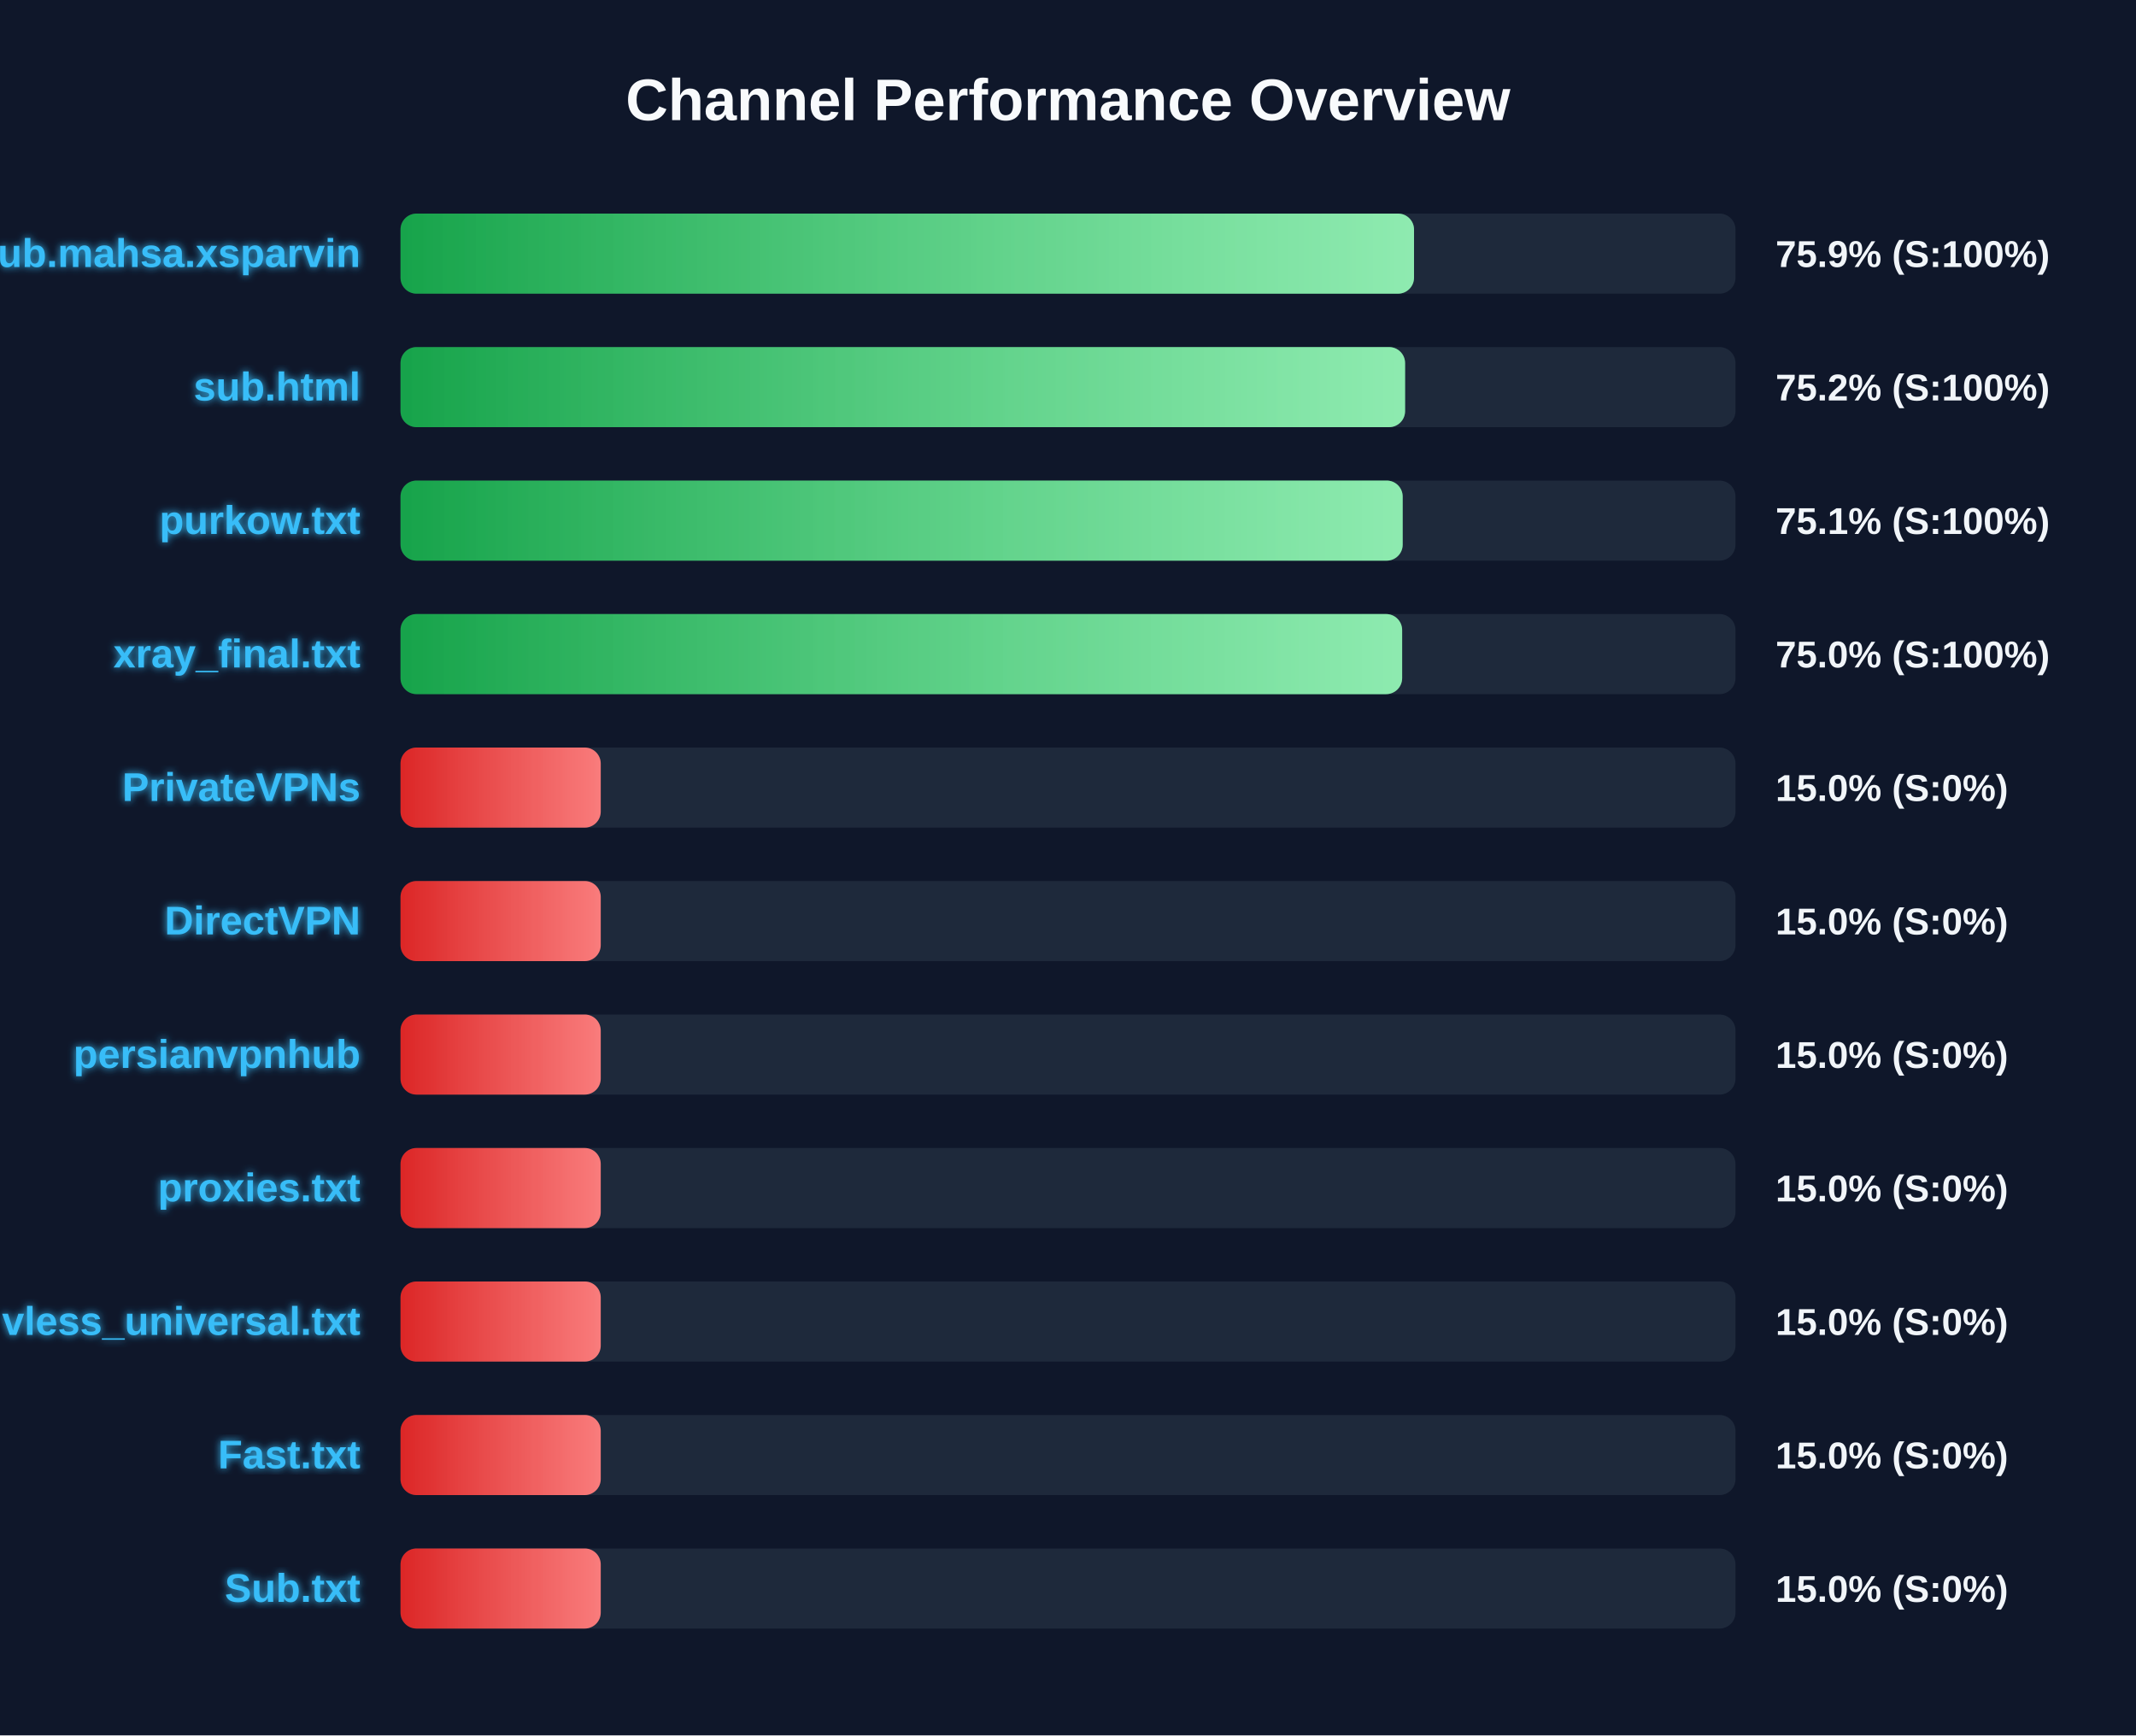
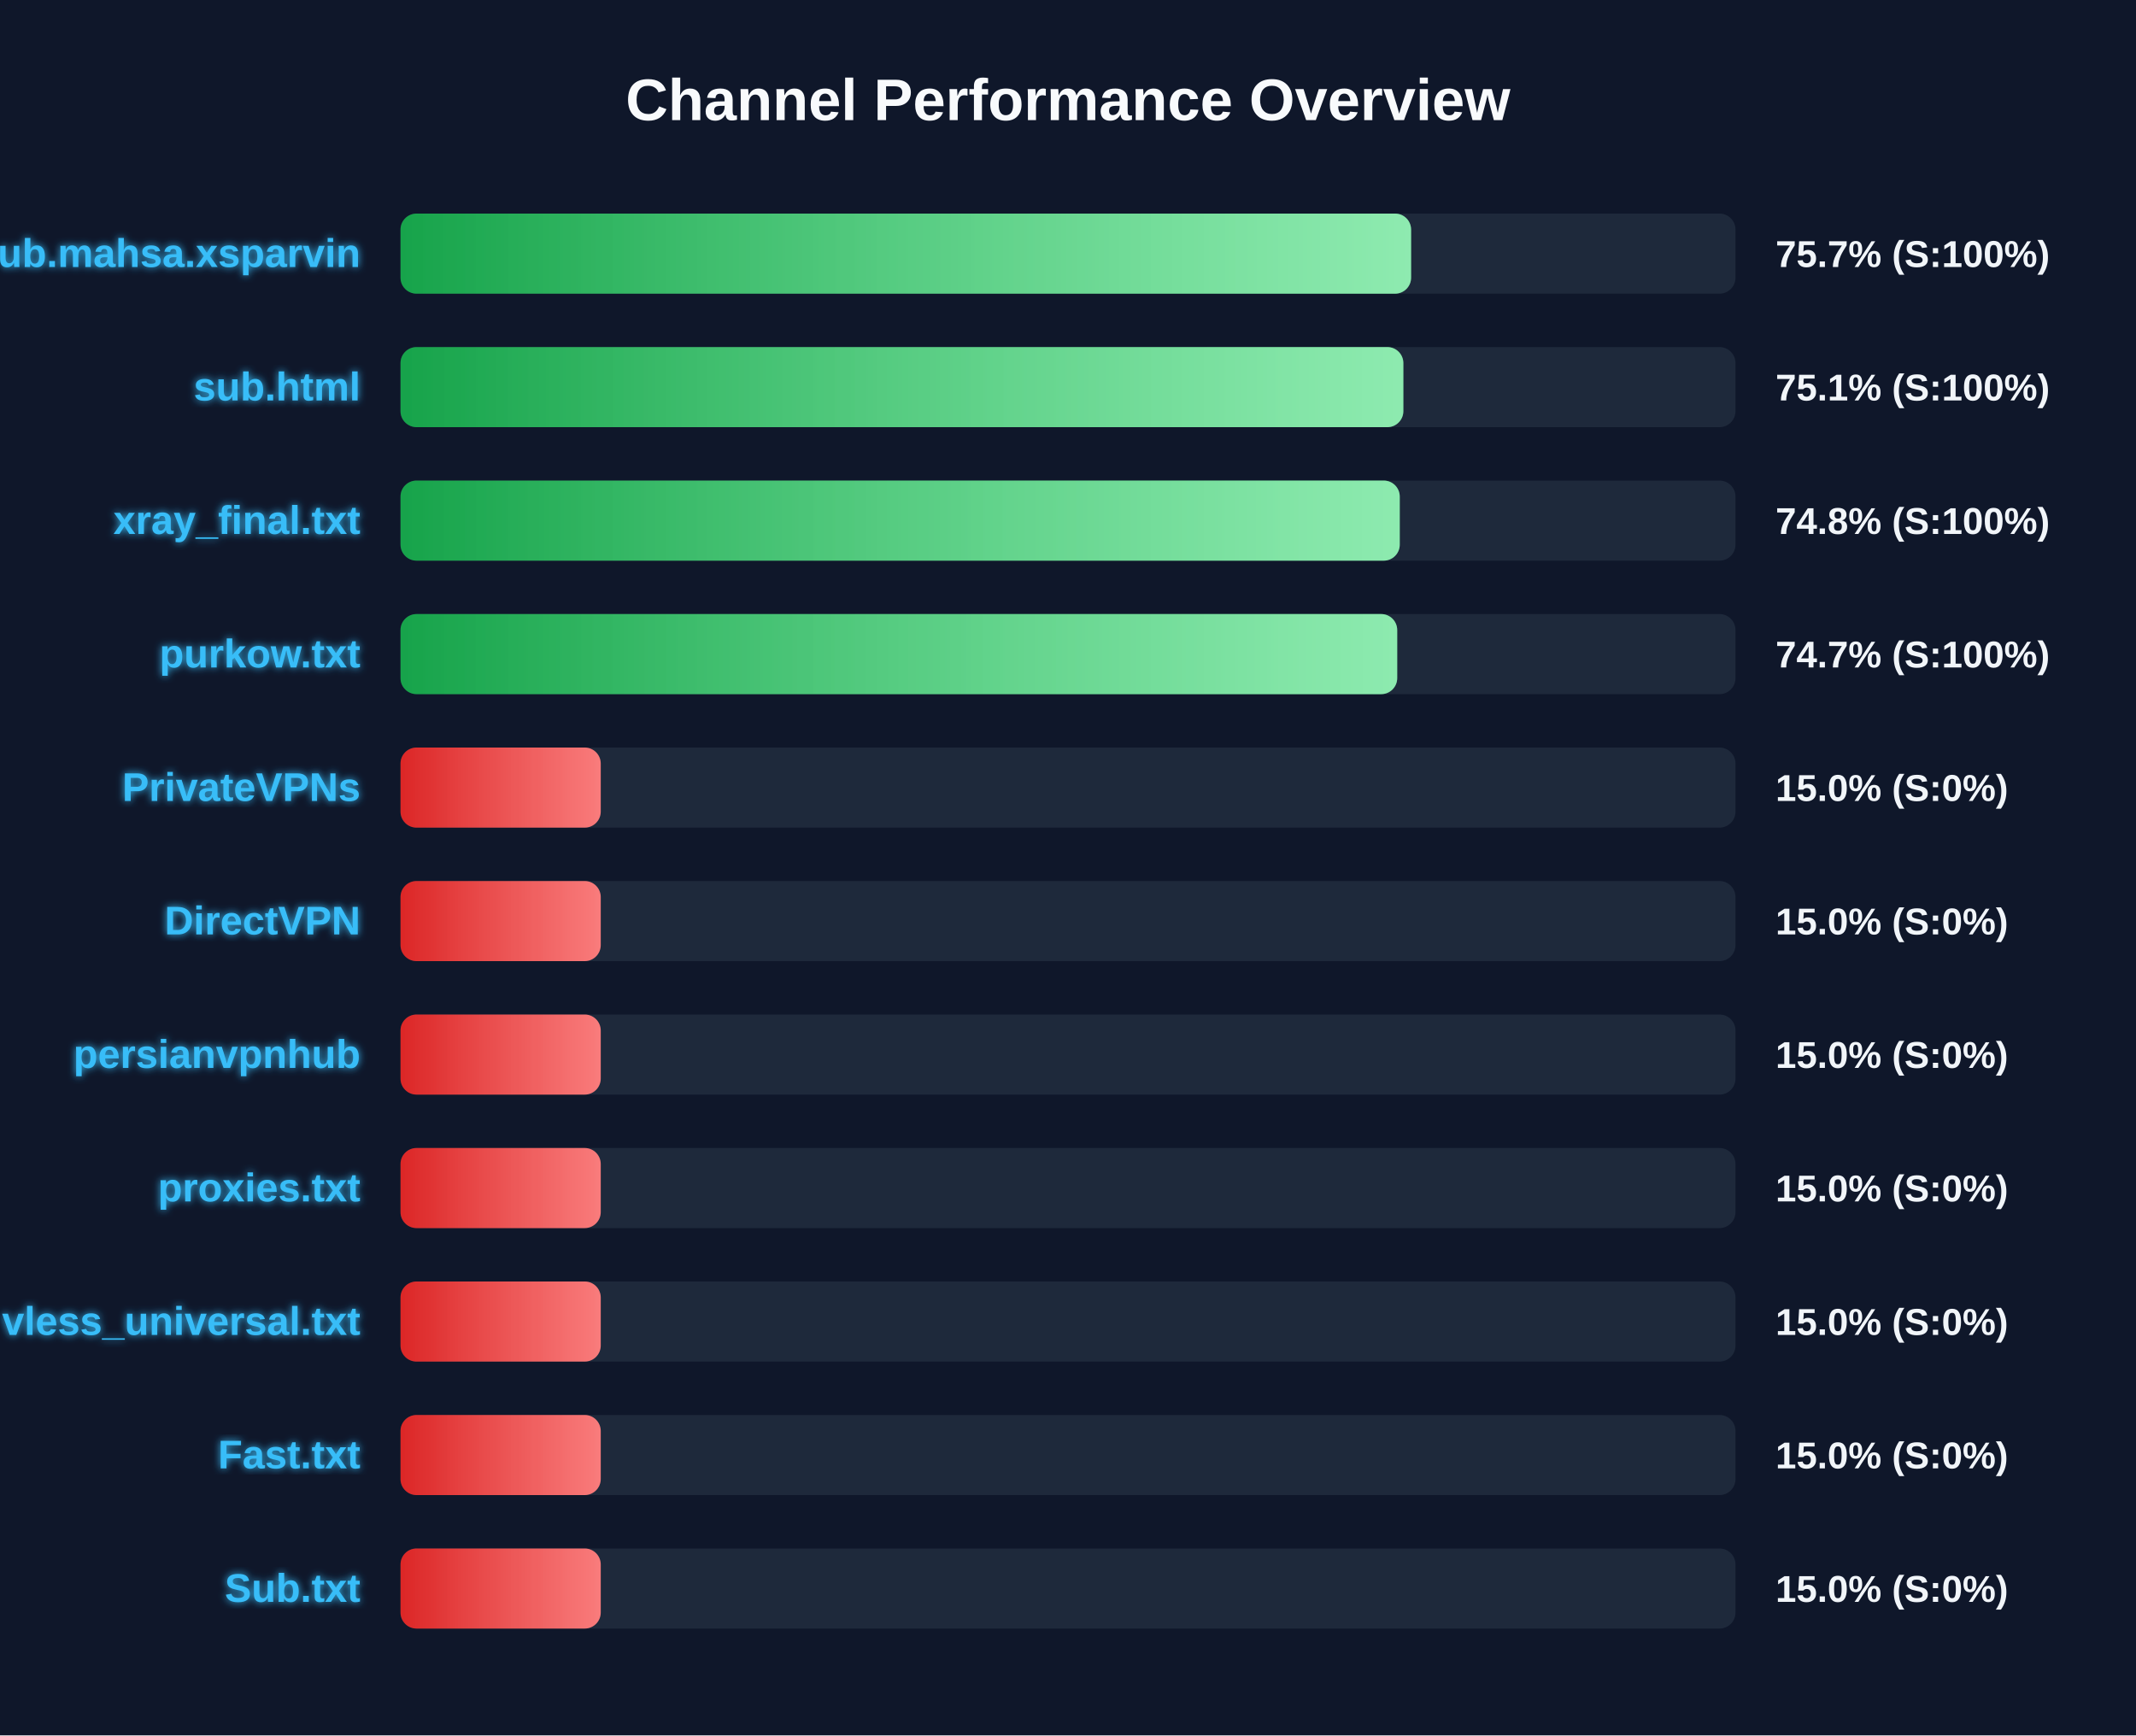
<svg xmlns="http://www.w3.org/2000/svg" width="800" height="650" version="1.1">
  <defs>
    <linearGradient id="grad-green" x1="0%" y1="0%" x2="100%" y2="0%">
      <stop offset="0%" stop-color="#16a34a" />
      <stop offset="100%" stop-color="#4ade80" />
    </linearGradient>
    <linearGradient id="grad-yellow" x1="0%" y1="0%" x2="100%" y2="0%">
      <stop offset="0%" stop-color="#ca8a04" />
      <stop offset="100%" stop-color="#fde047" />
    </linearGradient>
    <linearGradient id="grad-red" x1="0%" y1="0%" x2="100%" y2="0%">
      <stop offset="0%" stop-color="#dc2626" />
      <stop offset="100%" stop-color="#f87171" />
    </linearGradient>
    <linearGradient id="shimmer" x1="0%" y1="0%" x2="100%" y2="0%">
      <stop offset="0%" stop-color="rgba(255,255,255,0)" />
      <stop offset="50%" stop-color="rgba(255,255,255,0.4)" />
      <stop offset="100%" stop-color="rgba(255,255,255,0)" />
    </linearGradient>
    <filter id="glow" x="-20%" y="-20%" width="140%" height="140%">
      <feGaussianBlur stdDeviation="1.5" result="blur" />
      <feComposite in="SourceGraphic" in2="blur" operator="over" />
    </filter>
  </defs>
  <style>
        .bg-rect { fill: #0f172a; }
        .title { font: bold 22px 'Segoe UI', Arial, sans-serif; fill: #f8fafc; }
        .row { font: bold 15px 'Segoe UI', Arial, sans-serif; fill: #38bdf8; filter: url(#glow); }
        .score { font: bold 14px 'Segoe UI', Arial, sans-serif; fill: #f1f5f9; }
        @keyframes shimmer-anim {
            0% { transform: translateX(-100%); }
            100% { transform: translateX(200%); }
        }
        .shimmer-rect {
            animation: shimmer-anim 2.5s infinite linear;
        }
    </style>
  <rect width="100%" height="100%" class="bg-rect" />
  <text x="400" y="45" text-anchor="middle" class="title">Channel Performance Overview</text>
  <rect x="150" y="80" width="500" height="30" fill="#1e293b" rx="6" />
  <clipPath id="clip-0">
-     <rect x="150" y="80" width="379.6" height="30" rx="6" />
+     <rect x="150" y="80" width="378.5" height="30" rx="6" />
  </clipPath>
-   <rect x="150" y="80" width="379.6" height="30" fill="url(#grad-green)" rx="6" />
+   <rect x="150" y="80" width="378.5" height="30" fill="url(#grad-green)" rx="6" />
  <g clip-path="url(#clip-0)">
    <rect x="150" y="80" width="100%" height="30" fill="url(#shimmer)" class="shimmer-rect" />
  </g>
  <text x="135" y="100" text-anchor="end" class="row">Sub.mahsa.xsparvin</text>
-   <text x="665" y="100" text-anchor="start" class="score">75.9% (S:100%)</text>
+   <text x="665" y="100" text-anchor="start" class="score">75.7% (S:100%)</text>
  <rect x="150" y="130" width="500" height="30" fill="#1e293b" rx="6" />
  <clipPath id="clip-1">
-     <rect x="150" y="130" width="376.25" height="30" rx="6" />
+     <rect x="150" y="130" width="375.6" height="30" rx="6" />
  </clipPath>
-   <rect x="150" y="130" width="376.25" height="30" fill="url(#grad-green)" rx="6" />
+   <rect x="150" y="130" width="375.6" height="30" fill="url(#grad-green)" rx="6" />
  <g clip-path="url(#clip-1)">
    <rect x="150" y="130" width="100%" height="30" fill="url(#shimmer)" class="shimmer-rect" />
  </g>
  <text x="135" y="150" text-anchor="end" class="row">sub.html</text>
-   <text x="665" y="150" text-anchor="start" class="score">75.2% (S:100%)</text>
+   <text x="665" y="150" text-anchor="start" class="score">75.1% (S:100%)</text>
  <rect x="150" y="180" width="500" height="30" fill="#1e293b" rx="6" />
  <clipPath id="clip-2">
-     <rect x="150" y="180" width="375.35" height="30" rx="6" />
+     <rect x="150" y="180" width="374.25" height="30" rx="6" />
  </clipPath>
-   <rect x="150" y="180" width="375.35" height="30" fill="url(#grad-green)" rx="6" />
+   <rect x="150" y="180" width="374.25" height="30" fill="url(#grad-green)" rx="6" />
  <g clip-path="url(#clip-2)">
    <rect x="150" y="180" width="100%" height="30" fill="url(#shimmer)" class="shimmer-rect" />
  </g>
-   <text x="135" y="200" text-anchor="end" class="row">purkow.txt</text>
-   <text x="665" y="200" text-anchor="start" class="score">75.1% (S:100%)</text>
+   <text x="135" y="200" text-anchor="end" class="row">xray_final.txt</text>
+   <text x="665" y="200" text-anchor="start" class="score">74.8% (S:100%)</text>
  <rect x="150" y="230" width="500" height="30" fill="#1e293b" rx="6" />
  <clipPath id="clip-3">
-     <rect x="150" y="230" width="375.15" height="30" rx="6" />
+     <rect x="150" y="230" width="373.3" height="30" rx="6" />
  </clipPath>
-   <rect x="150" y="230" width="375.15" height="30" fill="url(#grad-green)" rx="6" />
+   <rect x="150" y="230" width="373.3" height="30" fill="url(#grad-green)" rx="6" />
  <g clip-path="url(#clip-3)">
    <rect x="150" y="230" width="100%" height="30" fill="url(#shimmer)" class="shimmer-rect" />
  </g>
-   <text x="135" y="250" text-anchor="end" class="row">xray_final.txt</text>
-   <text x="665" y="250" text-anchor="start" class="score">75.0% (S:100%)</text>
+   <text x="135" y="250" text-anchor="end" class="row">purkow.txt</text>
+   <text x="665" y="250" text-anchor="start" class="score">74.7% (S:100%)</text>
  <rect x="150" y="280" width="500" height="30" fill="#1e293b" rx="6" />
  <clipPath id="clip-4">
    <rect x="150" y="280" width="75.0" height="30" rx="6" />
  </clipPath>
  <rect x="150" y="280" width="75.0" height="30" fill="url(#grad-red)" rx="6" />
  <g clip-path="url(#clip-4)">
    <rect x="150" y="280" width="100%" height="30" fill="url(#shimmer)" class="shimmer-rect" />
  </g>
  <text x="135" y="300" text-anchor="end" class="row">PrivateVPNs</text>
  <text x="665" y="300" text-anchor="start" class="score">15.0% (S:0%)</text>
  <rect x="150" y="330" width="500" height="30" fill="#1e293b" rx="6" />
  <clipPath id="clip-5">
    <rect x="150" y="330" width="75.0" height="30" rx="6" />
  </clipPath>
  <rect x="150" y="330" width="75.0" height="30" fill="url(#grad-red)" rx="6" />
  <g clip-path="url(#clip-5)">
    <rect x="150" y="330" width="100%" height="30" fill="url(#shimmer)" class="shimmer-rect" />
  </g>
  <text x="135" y="350" text-anchor="end" class="row">DirectVPN</text>
  <text x="665" y="350" text-anchor="start" class="score">15.0% (S:0%)</text>
  <rect x="150" y="380" width="500" height="30" fill="#1e293b" rx="6" />
  <clipPath id="clip-6">
    <rect x="150" y="380" width="75.0" height="30" rx="6" />
  </clipPath>
  <rect x="150" y="380" width="75.0" height="30" fill="url(#grad-red)" rx="6" />
  <g clip-path="url(#clip-6)">
    <rect x="150" y="380" width="100%" height="30" fill="url(#shimmer)" class="shimmer-rect" />
  </g>
  <text x="135" y="400" text-anchor="end" class="row">persianvpnhub</text>
  <text x="665" y="400" text-anchor="start" class="score">15.0% (S:0%)</text>
  <rect x="150" y="430" width="500" height="30" fill="#1e293b" rx="6" />
  <clipPath id="clip-7">
    <rect x="150" y="430" width="75.0" height="30" rx="6" />
  </clipPath>
  <rect x="150" y="430" width="75.0" height="30" fill="url(#grad-red)" rx="6" />
  <g clip-path="url(#clip-7)">
    <rect x="150" y="430" width="100%" height="30" fill="url(#shimmer)" class="shimmer-rect" />
  </g>
  <text x="135" y="450" text-anchor="end" class="row">proxies.txt</text>
  <text x="665" y="450" text-anchor="start" class="score">15.0% (S:0%)</text>
  <rect x="150" y="480" width="500" height="30" fill="#1e293b" rx="6" />
  <clipPath id="clip-8">
    <rect x="150" y="480" width="75.0" height="30" rx="6" />
  </clipPath>
  <rect x="150" y="480" width="75.0" height="30" fill="url(#grad-red)" rx="6" />
  <g clip-path="url(#clip-8)">
    <rect x="150" y="480" width="100%" height="30" fill="url(#shimmer)" class="shimmer-rect" />
  </g>
  <text x="135" y="500" text-anchor="end" class="row">vless_universal.txt</text>
  <text x="665" y="500" text-anchor="start" class="score">15.0% (S:0%)</text>
  <rect x="150" y="530" width="500" height="30" fill="#1e293b" rx="6" />
  <clipPath id="clip-9">
    <rect x="150" y="530" width="75.0" height="30" rx="6" />
  </clipPath>
  <rect x="150" y="530" width="75.0" height="30" fill="url(#grad-red)" rx="6" />
  <g clip-path="url(#clip-9)">
    <rect x="150" y="530" width="100%" height="30" fill="url(#shimmer)" class="shimmer-rect" />
  </g>
  <text x="135" y="550" text-anchor="end" class="row">Fast.txt</text>
  <text x="665" y="550" text-anchor="start" class="score">15.0% (S:0%)</text>
  <rect x="150" y="580" width="500" height="30" fill="#1e293b" rx="6" />
  <clipPath id="clip-10">
    <rect x="150" y="580" width="75.0" height="30" rx="6" />
  </clipPath>
  <rect x="150" y="580" width="75.0" height="30" fill="url(#grad-red)" rx="6" />
  <g clip-path="url(#clip-10)">
    <rect x="150" y="580" width="100%" height="30" fill="url(#shimmer)" class="shimmer-rect" />
  </g>
  <text x="135" y="600" text-anchor="end" class="row">Sub.txt</text>
  <text x="665" y="600" text-anchor="start" class="score">15.0% (S:0%)</text>
</svg>
